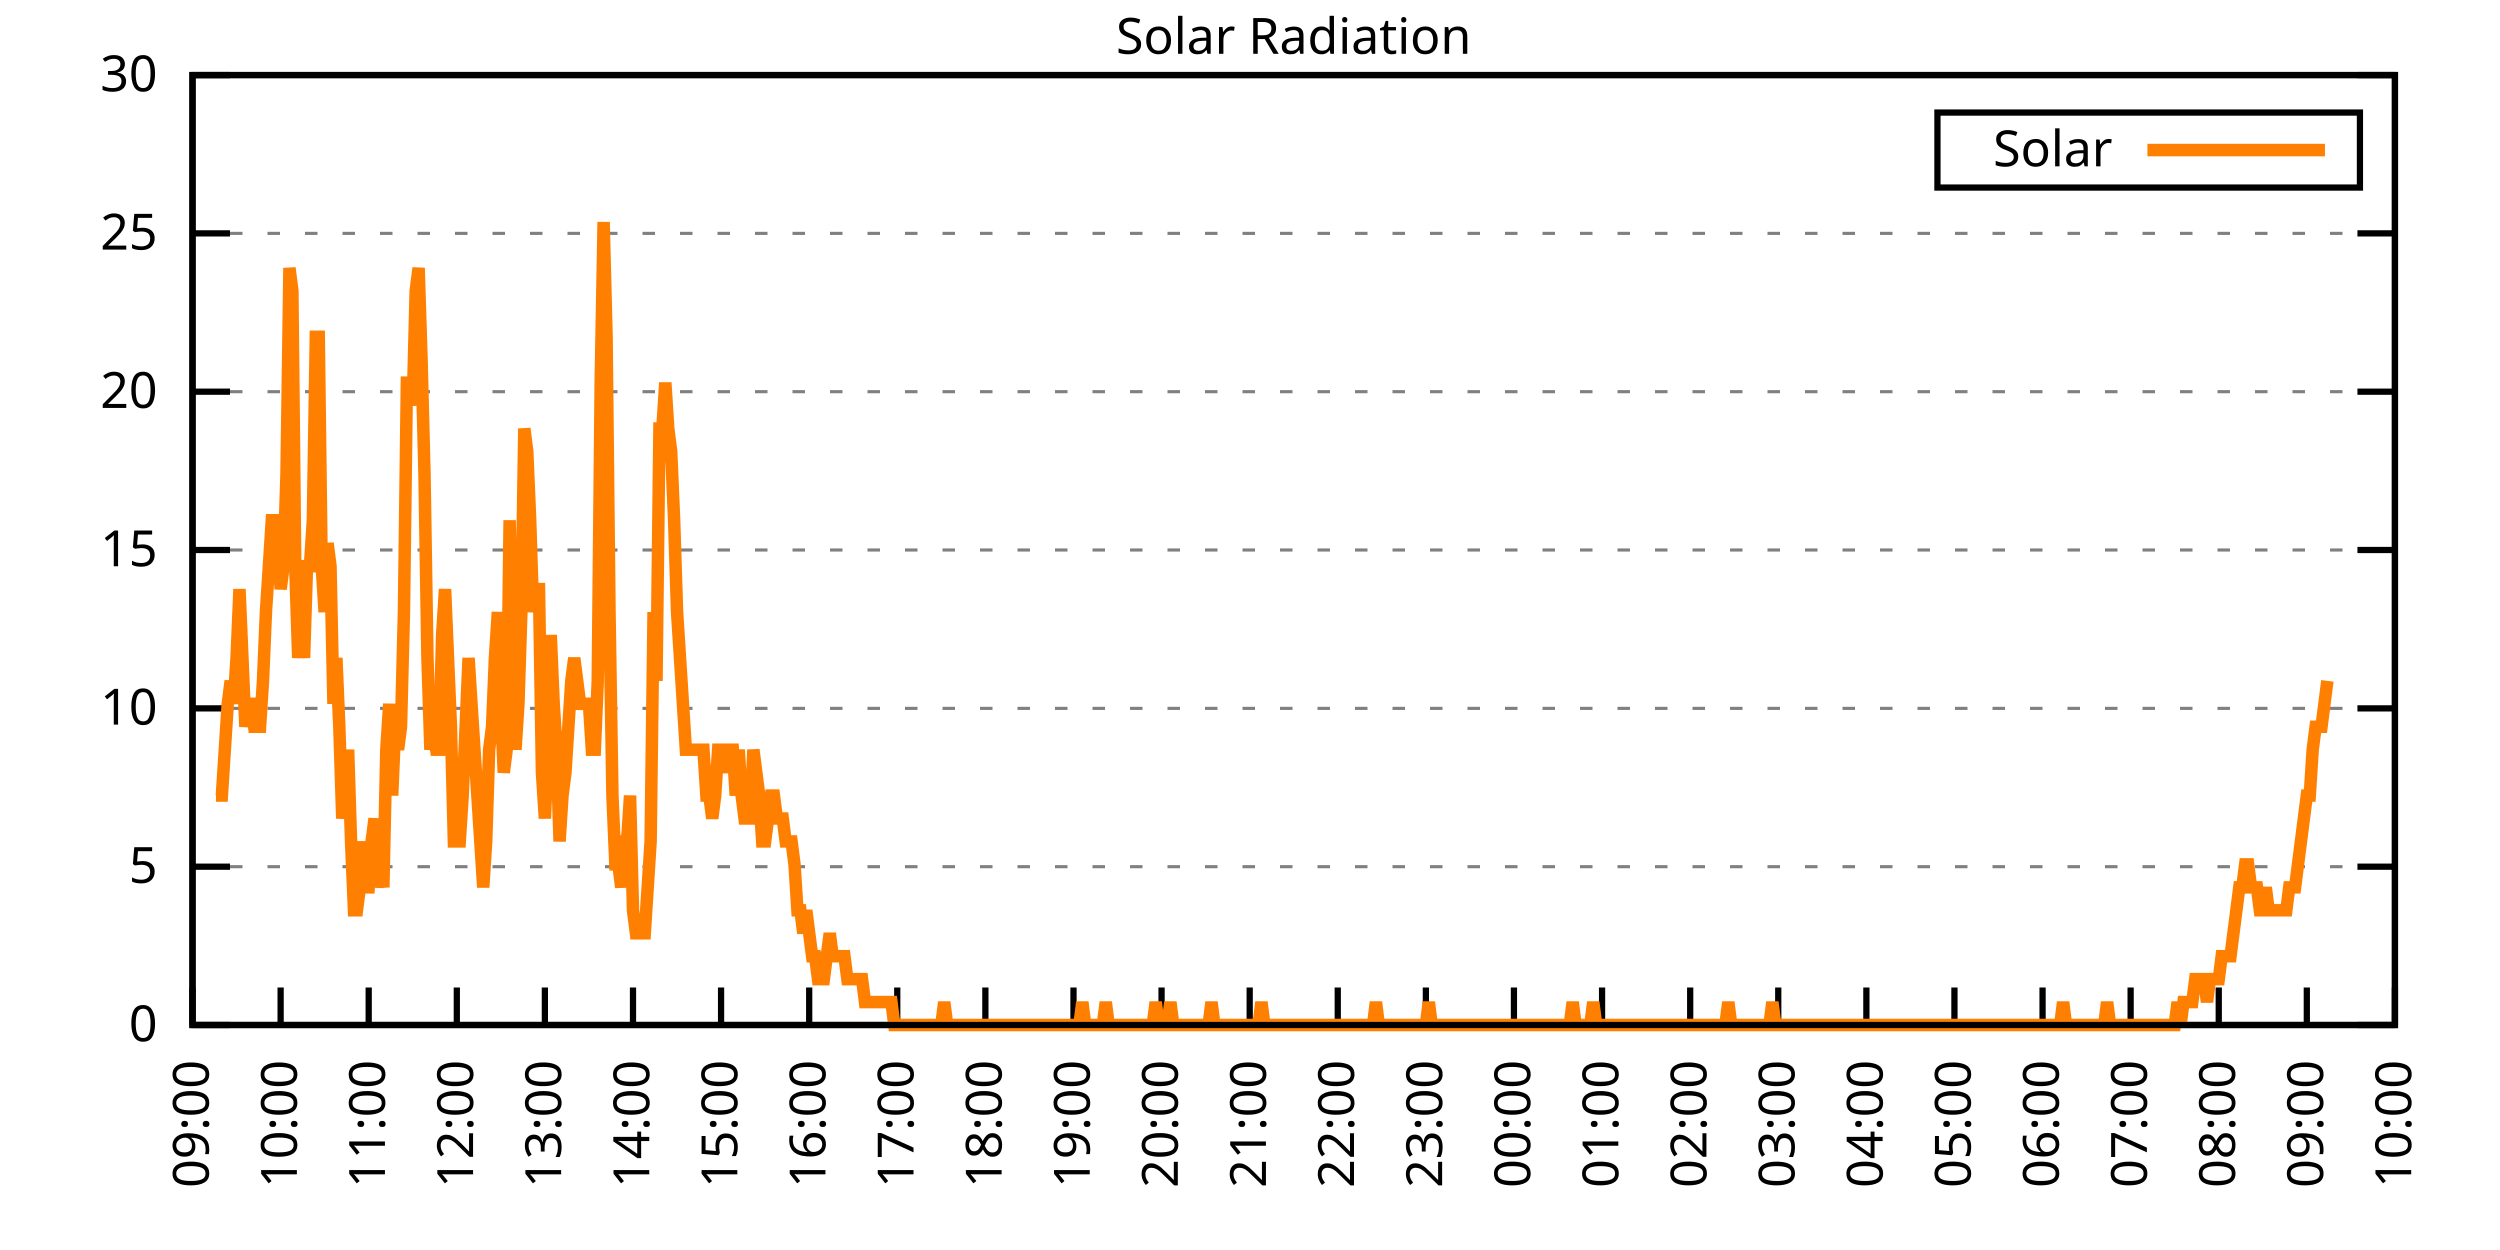
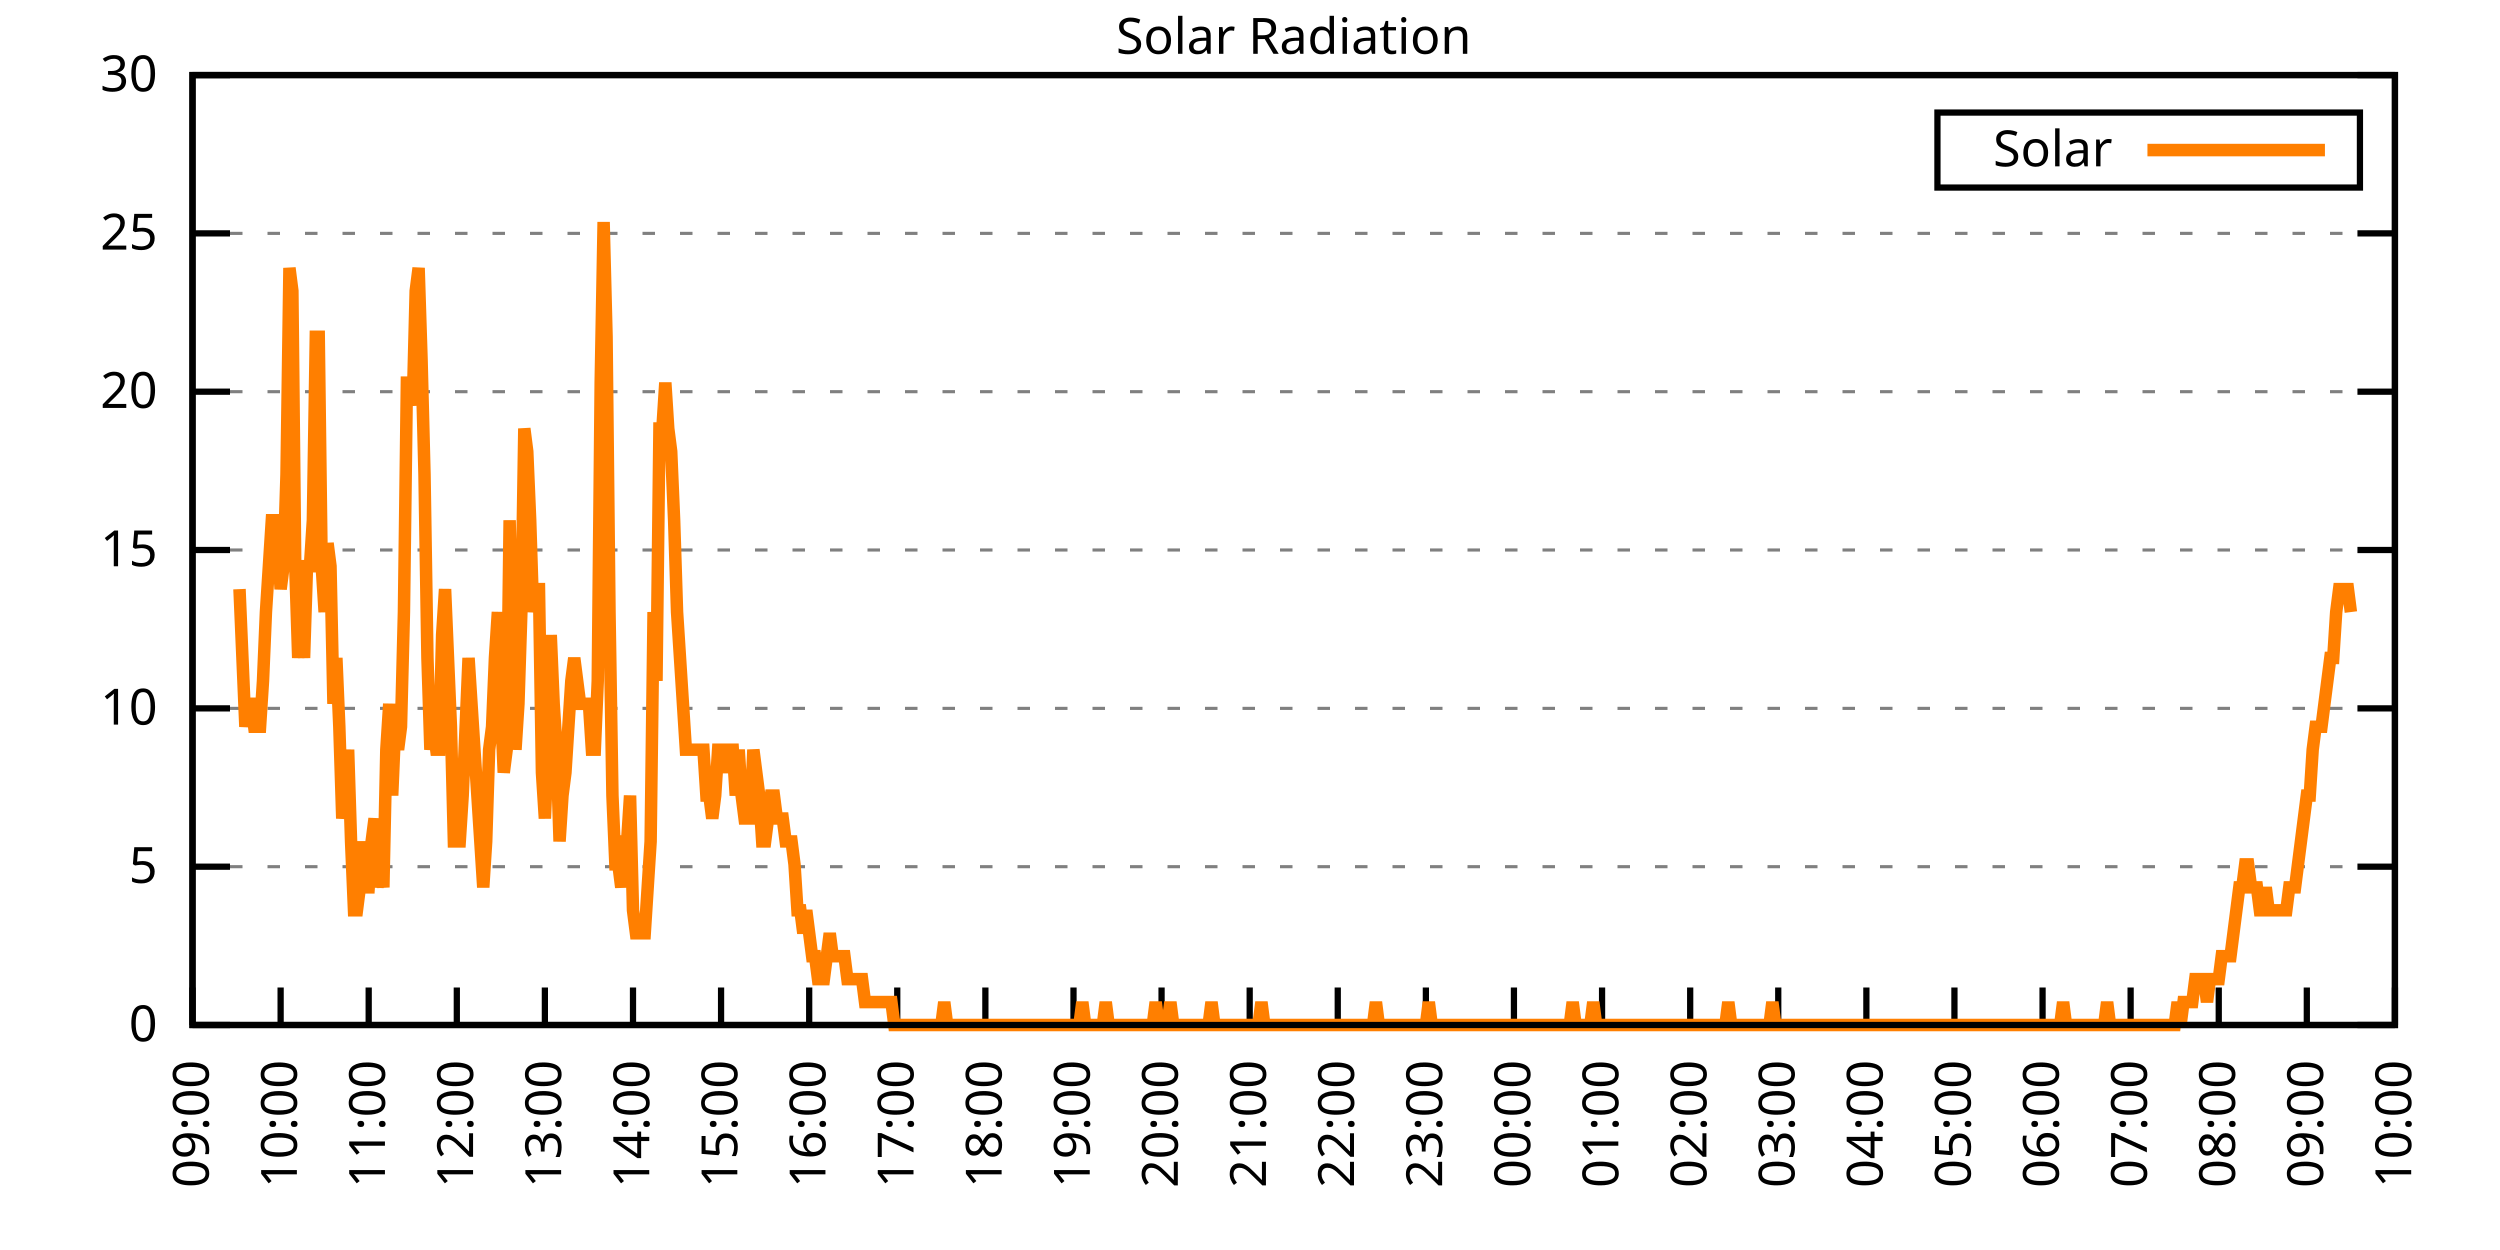
<svg xmlns="http://www.w3.org/2000/svg" xmlns:xlink="http://www.w3.org/1999/xlink" width="400" height="200" viewBox="0 0 400 200">
  <g id="gnuplot_canvas">
    <rect x="0" y="0" width="400" height="200" fill="none" />
    <defs>
      <circle id="gpDot" r="0.5" stroke-width="0.5" stroke="currentColor" />
      <path id="gpPt0" stroke-width="0.333" stroke="currentColor" d="M-1,0 h2 M0,-1 v2" />
      <path id="gpPt1" stroke-width="0.333" stroke="currentColor" d="M-1,-1 L1,1 M1,-1 L-1,1" />
      <path id="gpPt2" stroke-width="0.333" stroke="currentColor" d="M-1,0 L1,0 M0,-1 L0,1 M-1,-1 L1,1 M-1,1 L1,-1" />
      <rect id="gpPt3" stroke-width="0.333" stroke="currentColor" x="-1" y="-1" width="2" height="2" />
      <rect id="gpPt4" stroke-width="0.333" stroke="currentColor" fill="currentColor" x="-1" y="-1" width="2" height="2" />
      <circle id="gpPt5" stroke-width="0.333" stroke="currentColor" cx="0" cy="0" r="1" />
      <use xlink:href="#gpPt5" id="gpPt6" fill="currentColor" stroke="none" />
      <path id="gpPt7" stroke-width="0.333" stroke="currentColor" d="M0,-1.33 L-1.33,0.67 L1.33,0.67 z" />
      <use xlink:href="#gpPt7" id="gpPt8" fill="currentColor" stroke="none" />
      <use xlink:href="#gpPt7" id="gpPt9" stroke="currentColor" transform="rotate(180)" />
      <use xlink:href="#gpPt9" id="gpPt10" fill="currentColor" stroke="none" />
      <use xlink:href="#gpPt3" id="gpPt11" stroke="currentColor" transform="rotate(45)" />
      <use xlink:href="#gpPt11" id="gpPt12" fill="currentColor" stroke="none" />
      <path id="gpPt13" stroke-width="0.333" stroke="currentColor" d="M0,1.330 L1.265,0.411 L0.782,-1.067 L-0.782,-1.076 L-1.265,0.411 z" />
      <use xlink:href="#gpPt13" id="gpPt14" fill="currentColor" stroke="none" />
      <filter id="textbox" filterUnits="objectBoundingBox" x="0" y="0" height="1" width="1">
        <feFlood flood-color="white" flood-opacity="1" result="bgnd" />
        <feComposite in="SourceGraphic" in2="bgnd" operator="atop" />
      </filter>
      <filter id="greybox" filterUnits="objectBoundingBox" x="0" y="0" height="1" width="1">
        <feFlood flood-color="lightgrey" flood-opacity="1" result="grey" />
        <feComposite in="SourceGraphic" in2="grey" operator="atop" />
      </filter>
    </defs>
    <g fill="none" color="white" stroke="currentColor" stroke-width="1.00" stroke-linecap="butt" stroke-linejoin="miter">
</g>
    <g fill="none" color="black" stroke="currentColor" stroke-width="1.00" stroke-linecap="butt" stroke-linejoin="miter">
      <g stroke="none" shape-rendering="crispEdges">
        <polygon fill="rgb(255, 255, 255)" points="30.80,164.00 383.18,164.00 383.18,12.02 30.80,12.02 " />
      </g>
    </g>
    <g fill="none" color="black" stroke="currentColor" stroke-width="1.00" stroke-linecap="butt" stroke-linejoin="miter">
</g>
    <g fill="none" color="black" stroke="black" stroke-width="0.50" stroke-linecap="butt" stroke-linejoin="miter">
</g>
    <g fill="none" color="gray" stroke="currentColor" stroke-width="0.50" stroke-linecap="butt" stroke-linejoin="miter">
      <path stroke="gray" stroke-dasharray="2,4" class="gridline" d="M30.80,164.00 L383.19,164.00  " />
    </g>
    <g fill="none" color="gray" stroke="gray" stroke-width="1.00" stroke-linecap="butt" stroke-linejoin="miter">
</g>
    <g fill="none" color="black" stroke="currentColor" stroke-width="1.00" stroke-linecap="butt" stroke-linejoin="miter">
      <path stroke="black" d="M30.80,164.00 L36.80,164.00 M383.19,164.00 L377.19,164.00  " />
      <g transform="translate(25.20,166.60)" stroke="none" fill="black" font-family="Sans" font-size="8.00" text-anchor="end">
        <text>
          <tspan font-family="Sans"> 0</tspan>
        </text>
      </g>
    </g>
    <g fill="none" color="black" stroke="currentColor" stroke-width="1.00" stroke-linecap="butt" stroke-linejoin="miter">
</g>
    <g fill="none" color="black" stroke="black" stroke-width="0.50" stroke-linecap="butt" stroke-linejoin="miter">
</g>
    <g fill="none" color="gray" stroke="currentColor" stroke-width="0.50" stroke-linecap="butt" stroke-linejoin="miter">
      <path stroke="gray" stroke-dasharray="2,4" class="gridline" d="M30.80,138.67 L383.19,138.67  " />
    </g>
    <g fill="none" color="gray" stroke="gray" stroke-width="1.00" stroke-linecap="butt" stroke-linejoin="miter">
</g>
    <g fill="none" color="black" stroke="currentColor" stroke-width="1.00" stroke-linecap="butt" stroke-linejoin="miter">
      <path stroke="black" d="M30.80,138.67 L36.80,138.67 M383.19,138.67 L377.19,138.67  " />
      <g transform="translate(25.20,141.27)" stroke="none" fill="black" font-family="Sans" font-size="8.00" text-anchor="end">
        <text>
          <tspan font-family="Sans"> 5</tspan>
        </text>
      </g>
    </g>
    <g fill="none" color="black" stroke="currentColor" stroke-width="1.00" stroke-linecap="butt" stroke-linejoin="miter">
</g>
    <g fill="none" color="black" stroke="black" stroke-width="0.50" stroke-linecap="butt" stroke-linejoin="miter">
</g>
    <g fill="none" color="gray" stroke="currentColor" stroke-width="0.50" stroke-linecap="butt" stroke-linejoin="miter">
      <path stroke="gray" stroke-dasharray="2,4" class="gridline" d="M30.80,113.34 L383.19,113.34  " />
    </g>
    <g fill="none" color="gray" stroke="gray" stroke-width="1.00" stroke-linecap="butt" stroke-linejoin="miter">
</g>
    <g fill="none" color="black" stroke="currentColor" stroke-width="1.00" stroke-linecap="butt" stroke-linejoin="miter">
      <path stroke="black" d="M30.80,113.34 L36.80,113.34 M383.19,113.34 L377.19,113.34  " />
      <g transform="translate(25.20,115.94)" stroke="none" fill="black" font-family="Sans" font-size="8.00" text-anchor="end">
        <text>
          <tspan font-family="Sans"> 10</tspan>
        </text>
      </g>
    </g>
    <g fill="none" color="black" stroke="currentColor" stroke-width="1.00" stroke-linecap="butt" stroke-linejoin="miter">
</g>
    <g fill="none" color="black" stroke="black" stroke-width="0.50" stroke-linecap="butt" stroke-linejoin="miter">
</g>
    <g fill="none" color="gray" stroke="currentColor" stroke-width="0.50" stroke-linecap="butt" stroke-linejoin="miter">
      <path stroke="gray" stroke-dasharray="2,4" class="gridline" d="M30.80,88.00 L383.19,88.00  " />
    </g>
    <g fill="none" color="gray" stroke="gray" stroke-width="1.00" stroke-linecap="butt" stroke-linejoin="miter">
</g>
    <g fill="none" color="black" stroke="currentColor" stroke-width="1.00" stroke-linecap="butt" stroke-linejoin="miter">
      <path stroke="black" d="M30.80,88.00 L36.80,88.00 M383.19,88.00 L377.19,88.00  " />
      <g transform="translate(25.20,90.60)" stroke="none" fill="black" font-family="Sans" font-size="8.00" text-anchor="end">
        <text>
          <tspan font-family="Sans"> 15</tspan>
        </text>
      </g>
    </g>
    <g fill="none" color="black" stroke="currentColor" stroke-width="1.00" stroke-linecap="butt" stroke-linejoin="miter">
</g>
    <g fill="none" color="black" stroke="black" stroke-width="0.50" stroke-linecap="butt" stroke-linejoin="miter">
</g>
    <g fill="none" color="gray" stroke="currentColor" stroke-width="0.50" stroke-linecap="butt" stroke-linejoin="miter">
      <path stroke="gray" stroke-dasharray="2,4" class="gridline" d="M30.80,62.67 L383.19,62.67  " />
    </g>
    <g fill="none" color="gray" stroke="gray" stroke-width="1.00" stroke-linecap="butt" stroke-linejoin="miter">
</g>
    <g fill="none" color="black" stroke="currentColor" stroke-width="1.00" stroke-linecap="butt" stroke-linejoin="miter">
      <path stroke="black" d="M30.80,62.67 L36.80,62.67 M383.19,62.67 L377.19,62.67  " />
      <g transform="translate(25.20,65.27)" stroke="none" fill="black" font-family="Sans" font-size="8.00" text-anchor="end">
        <text>
          <tspan font-family="Sans"> 20</tspan>
        </text>
      </g>
    </g>
    <g fill="none" color="black" stroke="currentColor" stroke-width="1.00" stroke-linecap="butt" stroke-linejoin="miter">
</g>
    <g fill="none" color="black" stroke="black" stroke-width="0.50" stroke-linecap="butt" stroke-linejoin="miter">
</g>
    <g fill="none" color="gray" stroke="currentColor" stroke-width="0.50" stroke-linecap="butt" stroke-linejoin="miter">
      <path stroke="gray" stroke-dasharray="2,4" class="gridline" d="M30.80,37.34 L383.19,37.34  " />
    </g>
    <g fill="none" color="gray" stroke="gray" stroke-width="1.00" stroke-linecap="butt" stroke-linejoin="miter">
</g>
    <g fill="none" color="black" stroke="currentColor" stroke-width="1.00" stroke-linecap="butt" stroke-linejoin="miter">
      <path stroke="black" d="M30.80,37.34 L36.80,37.34 M383.19,37.34 L377.19,37.34  " />
      <g transform="translate(25.20,39.94)" stroke="none" fill="black" font-family="Sans" font-size="8.00" text-anchor="end">
        <text>
          <tspan font-family="Sans"> 25</tspan>
        </text>
      </g>
    </g>
    <g fill="none" color="black" stroke="currentColor" stroke-width="1.00" stroke-linecap="butt" stroke-linejoin="miter">
</g>
    <g fill="none" color="black" stroke="black" stroke-width="0.50" stroke-linecap="butt" stroke-linejoin="miter">
</g>
    <g fill="none" color="gray" stroke="currentColor" stroke-width="0.50" stroke-linecap="butt" stroke-linejoin="miter">
      <path stroke="gray" stroke-dasharray="2,4" class="gridline" d="M30.80,12.01 L383.19,12.01  " />
    </g>
    <g fill="none" color="gray" stroke="gray" stroke-width="1.00" stroke-linecap="butt" stroke-linejoin="miter">
</g>
    <g fill="none" color="black" stroke="currentColor" stroke-width="1.00" stroke-linecap="butt" stroke-linejoin="miter">
      <path stroke="black" d="M30.80,12.01 L36.80,12.01 M383.19,12.01 L377.19,12.01  " />
      <g transform="translate(25.20,14.61)" stroke="none" fill="black" font-family="Sans" font-size="8.00" text-anchor="end">
        <text>
          <tspan font-family="Sans"> 30</tspan>
        </text>
      </g>
    </g>
    <g fill="none" color="black" stroke="currentColor" stroke-width="1.00" stroke-linecap="butt" stroke-linejoin="miter">
      <path stroke="black" d="M30.80,164.00 L30.80,158.00  " />
      <g transform="translate(33.40,169.60) rotate(270.00)" stroke="none" fill="black" font-family="Sans" font-size="8.00" text-anchor="end">
        <text>
          <tspan font-family="Sans">09:00</tspan>
        </text>
      </g>
    </g>
    <g fill="none" color="black" stroke="currentColor" stroke-width="1.00" stroke-linecap="butt" stroke-linejoin="miter">
      <path stroke="black" d="M44.90,164.00 L44.90,158.00  " />
      <g transform="translate(47.50,169.60) rotate(270.00)" stroke="none" fill="black" font-family="Sans" font-size="8.00" text-anchor="end">
        <text>
          <tspan font-family="Sans">10:00</tspan>
        </text>
      </g>
    </g>
    <g fill="none" color="black" stroke="currentColor" stroke-width="1.00" stroke-linecap="butt" stroke-linejoin="miter">
      <path stroke="black" d="M58.99,164.00 L58.99,158.00  " />
      <g transform="translate(61.59,169.60) rotate(270.00)" stroke="none" fill="black" font-family="Sans" font-size="8.00" text-anchor="end">
        <text>
          <tspan font-family="Sans">11:00</tspan>
        </text>
      </g>
    </g>
    <g fill="none" color="black" stroke="currentColor" stroke-width="1.00" stroke-linecap="butt" stroke-linejoin="miter">
      <path stroke="black" d="M73.09,164.00 L73.09,158.00  " />
      <g transform="translate(75.69,169.60) rotate(270.00)" stroke="none" fill="black" font-family="Sans" font-size="8.00" text-anchor="end">
        <text>
          <tspan font-family="Sans">12:00</tspan>
        </text>
      </g>
    </g>
    <g fill="none" color="black" stroke="currentColor" stroke-width="1.00" stroke-linecap="butt" stroke-linejoin="miter">
      <path stroke="black" d="M87.18,164.00 L87.18,158.00  " />
      <g transform="translate(89.78,169.60) rotate(270.00)" stroke="none" fill="black" font-family="Sans" font-size="8.00" text-anchor="end">
        <text>
          <tspan font-family="Sans">13:00</tspan>
        </text>
      </g>
    </g>
    <g fill="none" color="black" stroke="currentColor" stroke-width="1.00" stroke-linecap="butt" stroke-linejoin="miter">
      <path stroke="black" d="M101.28,164.00 L101.28,158.00  " />
      <g transform="translate(103.88,169.60) rotate(270.00)" stroke="none" fill="black" font-family="Sans" font-size="8.00" text-anchor="end">
        <text>
          <tspan font-family="Sans">14:00</tspan>
        </text>
      </g>
    </g>
    <g fill="none" color="black" stroke="currentColor" stroke-width="1.00" stroke-linecap="butt" stroke-linejoin="miter">
      <path stroke="black" d="M115.37,164.00 L115.37,158.00  " />
      <g transform="translate(117.97,169.60) rotate(270.00)" stroke="none" fill="black" font-family="Sans" font-size="8.00" text-anchor="end">
        <text>
          <tspan font-family="Sans">15:00</tspan>
        </text>
      </g>
    </g>
    <g fill="none" color="black" stroke="currentColor" stroke-width="1.00" stroke-linecap="butt" stroke-linejoin="miter">
      <path stroke="black" d="M129.47,164.00 L129.47,158.00  " />
      <g transform="translate(132.07,169.60) rotate(270.00)" stroke="none" fill="black" font-family="Sans" font-size="8.00" text-anchor="end">
        <text>
          <tspan font-family="Sans">16:00</tspan>
        </text>
      </g>
    </g>
    <g fill="none" color="black" stroke="currentColor" stroke-width="1.00" stroke-linecap="butt" stroke-linejoin="miter">
      <path stroke="black" d="M143.56,164.00 L143.56,158.00  " />
      <g transform="translate(146.16,169.60) rotate(270.00)" stroke="none" fill="black" font-family="Sans" font-size="8.00" text-anchor="end">
        <text>
          <tspan font-family="Sans">17:00</tspan>
        </text>
      </g>
    </g>
    <g fill="none" color="black" stroke="currentColor" stroke-width="1.00" stroke-linecap="butt" stroke-linejoin="miter">
      <path stroke="black" d="M157.66,164.00 L157.66,158.00  " />
      <g transform="translate(160.26,169.60) rotate(270.00)" stroke="none" fill="black" font-family="Sans" font-size="8.00" text-anchor="end">
        <text>
          <tspan font-family="Sans">18:00</tspan>
        </text>
      </g>
    </g>
    <g fill="none" color="black" stroke="currentColor" stroke-width="1.00" stroke-linecap="butt" stroke-linejoin="miter">
      <path stroke="black" d="M171.76,164.00 L171.76,158.00  " />
      <g transform="translate(174.36,169.60) rotate(270.00)" stroke="none" fill="black" font-family="Sans" font-size="8.00" text-anchor="end">
        <text>
          <tspan font-family="Sans">19:00</tspan>
        </text>
      </g>
    </g>
    <g fill="none" color="black" stroke="currentColor" stroke-width="1.00" stroke-linecap="butt" stroke-linejoin="miter">
      <path stroke="black" d="M185.85,164.00 L185.85,158.00  " />
      <g transform="translate(188.45,169.60) rotate(270.00)" stroke="none" fill="black" font-family="Sans" font-size="8.00" text-anchor="end">
        <text>
          <tspan font-family="Sans">20:00</tspan>
        </text>
      </g>
    </g>
    <g fill="none" color="black" stroke="currentColor" stroke-width="1.00" stroke-linecap="butt" stroke-linejoin="miter">
      <path stroke="black" d="M199.95,164.00 L199.95,158.00  " />
      <g transform="translate(202.55,169.60) rotate(270.00)" stroke="none" fill="black" font-family="Sans" font-size="8.00" text-anchor="end">
        <text>
          <tspan font-family="Sans">21:00</tspan>
        </text>
      </g>
    </g>
    <g fill="none" color="black" stroke="currentColor" stroke-width="1.00" stroke-linecap="butt" stroke-linejoin="miter">
      <path stroke="black" d="M214.04,164.00 L214.04,158.00  " />
      <g transform="translate(216.64,169.60) rotate(270.00)" stroke="none" fill="black" font-family="Sans" font-size="8.00" text-anchor="end">
        <text>
          <tspan font-family="Sans">22:00</tspan>
        </text>
      </g>
    </g>
    <g fill="none" color="black" stroke="currentColor" stroke-width="1.00" stroke-linecap="butt" stroke-linejoin="miter">
      <path stroke="black" d="M228.14,164.00 L228.14,158.00  " />
      <g transform="translate(230.74,169.60) rotate(270.00)" stroke="none" fill="black" font-family="Sans" font-size="8.00" text-anchor="end">
        <text>
          <tspan font-family="Sans">23:00</tspan>
        </text>
      </g>
    </g>
    <g fill="none" color="black" stroke="currentColor" stroke-width="1.00" stroke-linecap="butt" stroke-linejoin="miter">
      <path stroke="black" d="M242.23,164.00 L242.23,158.00  " />
      <g transform="translate(244.83,169.60) rotate(270.00)" stroke="none" fill="black" font-family="Sans" font-size="8.00" text-anchor="end">
        <text>
          <tspan font-family="Sans">00:00</tspan>
        </text>
      </g>
    </g>
    <g fill="none" color="black" stroke="currentColor" stroke-width="1.00" stroke-linecap="butt" stroke-linejoin="miter">
      <path stroke="black" d="M256.33,164.00 L256.33,158.00  " />
      <g transform="translate(258.93,169.60) rotate(270.00)" stroke="none" fill="black" font-family="Sans" font-size="8.00" text-anchor="end">
        <text>
          <tspan font-family="Sans">01:00</tspan>
        </text>
      </g>
    </g>
    <g fill="none" color="black" stroke="currentColor" stroke-width="1.00" stroke-linecap="butt" stroke-linejoin="miter">
      <path stroke="black" d="M270.43,164.00 L270.43,158.00  " />
      <g transform="translate(273.03,169.60) rotate(270.00)" stroke="none" fill="black" font-family="Sans" font-size="8.00" text-anchor="end">
        <text>
          <tspan font-family="Sans">02:00</tspan>
        </text>
      </g>
    </g>
    <g fill="none" color="black" stroke="currentColor" stroke-width="1.00" stroke-linecap="butt" stroke-linejoin="miter">
      <path stroke="black" d="M284.52,164.00 L284.52,158.00  " />
      <g transform="translate(287.12,169.60) rotate(270.00)" stroke="none" fill="black" font-family="Sans" font-size="8.00" text-anchor="end">
        <text>
          <tspan font-family="Sans">03:00</tspan>
        </text>
      </g>
    </g>
    <g fill="none" color="black" stroke="currentColor" stroke-width="1.00" stroke-linecap="butt" stroke-linejoin="miter">
      <path stroke="black" d="M298.62,164.00 L298.62,158.00  " />
      <g transform="translate(301.22,169.60) rotate(270.00)" stroke="none" fill="black" font-family="Sans" font-size="8.00" text-anchor="end">
        <text>
          <tspan font-family="Sans">04:00</tspan>
        </text>
      </g>
    </g>
    <g fill="none" color="black" stroke="currentColor" stroke-width="1.00" stroke-linecap="butt" stroke-linejoin="miter">
      <path stroke="black" d="M312.71,164.00 L312.71,158.00  " />
      <g transform="translate(315.31,169.60) rotate(270.00)" stroke="none" fill="black" font-family="Sans" font-size="8.00" text-anchor="end">
        <text>
          <tspan font-family="Sans">05:00</tspan>
        </text>
      </g>
    </g>
    <g fill="none" color="black" stroke="currentColor" stroke-width="1.00" stroke-linecap="butt" stroke-linejoin="miter">
      <path stroke="black" d="M326.81,164.00 L326.81,158.00  " />
      <g transform="translate(329.41,169.60) rotate(270.00)" stroke="none" fill="black" font-family="Sans" font-size="8.00" text-anchor="end">
        <text>
          <tspan font-family="Sans">06:00</tspan>
        </text>
      </g>
    </g>
    <g fill="none" color="black" stroke="currentColor" stroke-width="1.00" stroke-linecap="butt" stroke-linejoin="miter">
      <path stroke="black" d="M340.90,164.00 L340.90,158.00  " />
      <g transform="translate(343.50,169.60) rotate(270.00)" stroke="none" fill="black" font-family="Sans" font-size="8.00" text-anchor="end">
        <text>
          <tspan font-family="Sans">07:00</tspan>
        </text>
      </g>
    </g>
    <g fill="none" color="black" stroke="currentColor" stroke-width="1.00" stroke-linecap="butt" stroke-linejoin="miter">
      <path stroke="black" d="M355.00,164.00 L355.00,158.00  " />
      <g transform="translate(357.60,169.60) rotate(270.00)" stroke="none" fill="black" font-family="Sans" font-size="8.00" text-anchor="end">
        <text>
          <tspan font-family="Sans">08:00</tspan>
        </text>
      </g>
    </g>
    <g fill="none" color="black" stroke="currentColor" stroke-width="1.00" stroke-linecap="butt" stroke-linejoin="miter">
      <path stroke="black" d="M369.09,164.00 L369.09,158.00  " />
      <g transform="translate(371.69,169.60) rotate(270.00)" stroke="none" fill="black" font-family="Sans" font-size="8.00" text-anchor="end">
        <text>
          <tspan font-family="Sans">09:00</tspan>
        </text>
      </g>
    </g>
    <g fill="none" color="black" stroke="currentColor" stroke-width="1.00" stroke-linecap="butt" stroke-linejoin="miter">
      <path stroke="black" d="M383.19,164.00 L383.19,158.00  " />
      <g transform="translate(385.79,169.60) rotate(270.00)" stroke="none" fill="black" font-family="Sans" font-size="8.00" text-anchor="end">
        <text>
          <tspan font-family="Sans">10:00</tspan>
        </text>
      </g>
    </g>
    <g fill="none" color="black" stroke="currentColor" stroke-width="1.00" stroke-linecap="butt" stroke-linejoin="miter">
</g>
    <g fill="none" color="black" stroke="currentColor" stroke-width="1.00" stroke-linecap="butt" stroke-linejoin="miter">
      <path stroke="black" d="M30.80,12.01 L30.80,164.00 L383.19,164.00 L383.19,12.01 L30.80,12.01 Z  " />
    </g>
    <g fill="none" color="black" stroke="currentColor" stroke-width="1.00" stroke-linecap="butt" stroke-linejoin="miter">
</g>
    <g fill="none" color="black" stroke="currentColor" stroke-width="1.00" stroke-linecap="butt" stroke-linejoin="miter">
      <path stroke="black" d="M309.99,30.01 L309.99,18.01 L377.59,18.01 L377.59,30.01 L309.99,30.01 Z  " />
    </g>
    <g id="Solar_Radiation_plot_1">
      <g fill="none" color="white" stroke="black" stroke-width="2.00" stroke-linecap="butt" stroke-linejoin="miter">
</g>
      <g fill="none" color="black" stroke="currentColor" stroke-width="2.00" stroke-linecap="butt" stroke-linejoin="miter">
        <g transform="translate(337.99,26.61)" stroke="none" fill="black" font-family="Sans" font-size="8.00" text-anchor="end">
          <text>
            <tspan font-family="Sans">Solar</tspan>
          </text>
        </g>
      </g>
      <g fill="none" color="black" stroke="currentColor" stroke-width="2.00" stroke-linecap="butt" stroke-linejoin="miter">
-         <path stroke="rgb(255, 127,   0)" d="M343.59,24.01 L371.99,24.01 M34.56,127.29 L35.03,127.29 L35.50,127.29 L35.97,119.95 L36.44,112.61 L36.91,108.94   L37.38,112.61 L37.85,105.27 L38.32,94.26 L38.79,105.27 L39.26,116.28 L39.73,112.61 L40.20,112.61 L40.67,116.28   L41.14,116.28 L41.61,116.28 L42.08,108.94 L42.55,97.93 L43.02,90.59 L43.49,83.24 L43.96,83.24 L44.43,86.91   L44.90,94.26 L45.37,90.59 L45.84,75.90 L46.31,42.87 L46.78,46.54 L47.24,90.59 L47.71,105.27 L48.18,97.93   L48.65,105.27 L49.12,90.59 L49.59,90.59 L50.06,83.24 L50.53,53.88 L51.00,53.88 L51.47,90.59 L51.94,97.93   L52.41,86.91 L52.88,90.59 L53.35,112.61 L53.82,105.27 L54.29,116.28 L54.76,130.96 L55.23,127.29 L55.70,119.95   L56.17,134.63 L56.64,145.65 L57.11,145.65 L57.58,141.98 L58.05,134.63 L58.52,141.98 L58.99,141.98 L59.46,134.63   L59.93,130.96 L60.40,141.98 L60.87,138.30 L61.34,141.98 L61.81,119.95 L62.28,112.61 L62.75,127.29 L63.22,116.28   L63.69,119.95 L64.16,116.28 L64.63,97.93 L65.10,61.22 L65.57,61.22 L66.04,64.89 L66.51,46.54 L66.98,42.87   L67.45,57.55 L67.92,75.90 L68.39,105.27 L68.86,119.95 L69.33,116.28 L69.80,119.95 L70.27,119.95 L70.74,101.60   L71.21,94.26 L71.68,105.27 L72.15,116.28 L72.62,134.63 L73.09,134.63 L73.56,134.63 L74.03,127.29 L74.50,116.28   L74.97,105.27 L75.44,112.61 L75.91,119.95 L76.38,127.29 L76.85,134.63 L77.32,141.98 L77.79,134.63 L78.26,119.95   L78.73,116.28 L79.19,105.27 L79.66,97.93 L80.13,112.61 L80.60,123.62 L81.07,119.95 L81.54,83.24 L82.01,105.27   L82.48,119.95 L82.95,112.61 L83.42,97.93 L83.89,68.56 L84.36,72.23 L84.83,83.24 L85.30,97.93 L85.77,94.26   L86.24,94.26 L86.71,123.62 L87.18,130.96 L87.65,119.95 L88.12,101.60 L88.59,112.61 L89.06,119.95 L89.53,134.63   L90.00,127.29 L90.47,123.62 L90.94,116.28 L91.41,108.94 L91.88,105.27 L92.35,108.94 L92.82,112.61 L93.29,112.61   L93.76,112.61 L94.23,112.61 L94.70,119.95 L95.17,119.95 L95.64,108.94 L96.11,61.22 L96.58,35.52 L97.05,53.88   L97.52,97.93 L97.99,127.29 L98.46,138.30 L98.93,138.30 L99.40,141.98 L99.87,134.63 L100.34,134.63 L100.81,127.29   L101.28,145.65 L101.75,149.32 L102.22,149.32 L102.69,149.32 L103.16,149.32 L103.63,141.98 L104.10,134.63 L104.57,97.93   L105.04,108.94 L105.51,68.56 L105.98,68.56 L106.45,61.22 L106.92,68.56 L107.39,72.23 L107.86,83.24 L108.33,97.93   L108.80,105.27 L109.27,112.61 L109.74,119.95 L110.21,119.95 L110.68,119.95 L111.14,119.95 L111.61,119.95 L112.08,119.95   L112.55,119.95 L113.02,127.29 L113.49,127.29 L113.96,130.96 L114.43,127.29 L114.90,119.95 L115.37,119.95 L115.84,123.62   L116.31,119.95 L116.78,119.95 L117.25,119.95 L117.72,127.29 L118.19,119.95 L118.66,127.29 L119.13,130.96 L119.60,130.96   L120.07,130.96 L120.54,119.95 L121.01,123.62 L121.48,127.29 L121.95,134.63 L122.42,134.63 L122.89,130.96 L123.36,127.29   L123.83,127.29 L124.30,130.96 L124.77,130.96 L125.24,130.96 L125.71,134.63 L126.18,134.63 L126.65,134.63 L127.12,138.30   L127.59,145.65 L128.06,145.65 L128.53,149.32 L129.00,145.65 L129.47,149.32 L129.94,152.99 L130.41,152.99 L130.88,156.66   L131.35,156.66 L131.82,156.66 L132.29,152.99 L132.76,149.32 L133.23,152.99 L133.70,152.99 L134.17,152.99 L134.64,152.99   L135.11,152.99 L135.58,156.66 L136.05,156.66 L136.52,156.66 L136.99,156.66 L137.46,156.66 L137.93,156.66 L138.40,160.33   L138.87,160.33 L139.34,160.33 L139.81,160.33 L140.28,160.33 L140.75,160.33 L141.22,160.33 L141.69,160.33 L142.16,160.33   L142.63,160.33 L143.09,164.00 L143.56,164.00 L144.03,164.00 L144.50,164.00 L144.97,164.00 L145.44,164.00 L145.91,164.00   L146.38,164.00 L146.85,164.00 L147.32,164.00 L147.79,164.00 L148.26,164.00 L148.73,164.00 L149.20,164.00 L149.67,164.00   L150.14,164.00 L150.61,164.00 L151.08,160.33 L151.55,164.00 L152.02,164.00 L152.49,164.00 L152.96,164.00 L153.43,164.00   L153.90,164.00 L154.37,164.00 L154.84,164.00 L155.31,164.00 L155.78,164.00 L156.25,164.00 L156.72,164.00 L157.19,164.00   L157.66,164.00 L158.13,164.00 L158.60,164.00 L159.07,164.00 L159.54,164.00 L160.01,164.00 L160.48,164.00 L160.95,164.00   L161.42,164.00 L161.89,164.00 L162.36,164.00 L162.83,164.00 L163.30,164.00 L163.77,164.00 L164.24,164.00 L164.71,164.00   L165.18,164.00 L165.65,164.00 L166.12,164.00 L166.59,164.00 L167.06,164.00 L167.53,164.00 L168.00,164.00 L168.47,164.00   L168.94,164.00 L169.41,164.00 L169.88,164.00 L170.35,164.00 L170.82,164.00 L171.29,164.00 L171.76,164.00 L172.23,164.00   L172.70,164.00 L173.17,160.33 L173.64,164.00 L174.11,164.00 L174.58,164.00 L175.04,164.00 L175.51,164.00 L175.98,164.00   L176.45,164.00 L176.92,160.33 L177.39,164.00 L177.86,164.00 L178.33,164.00 L178.80,164.00 L179.27,164.00 L179.74,164.00   L180.21,164.00 L180.68,164.00 L181.15,164.00 L181.62,164.00 L182.09,164.00 L182.56,164.00 L183.03,164.00 L183.50,164.00   L183.97,164.00 L184.44,164.00 L184.91,160.33 L185.38,164.00 L185.85,164.00 L186.32,164.00 L186.79,164.00 L187.26,160.33   L187.73,164.00 L188.20,164.00 L188.67,164.00 L189.14,164.00 L189.61,164.00 L190.08,164.00 L190.55,164.00 L191.02,164.00   L191.49,164.00 L191.96,164.00 L192.43,164.00 L192.90,164.00 L193.37,164.00 L193.84,160.33 L194.31,164.00 L194.78,164.00   L195.25,164.00 L195.72,164.00 L196.19,164.00 L196.66,164.00 L197.13,164.00 L197.60,164.00 L198.07,164.00 L198.54,164.00   L199.01,164.00 L199.48,164.00 L199.95,164.00 L200.42,164.00 L200.89,164.00 L201.36,164.00 L201.83,160.33 L202.30,164.00   L202.77,164.00 L203.24,164.00 L203.71,164.00 L204.18,164.00 L204.65,164.00 L205.12,164.00 L205.59,164.00 L206.06,164.00   L206.53,164.00 L207.00,164.00 L207.46,164.00 L207.93,164.00 L208.40,164.00 L208.87,164.00 L209.34,164.00 L209.81,164.00   L210.28,164.00 L210.75,164.00 L211.22,164.00 L211.69,164.00 L212.16,164.00 L212.63,164.00 L213.10,164.00 L213.57,164.00   L214.04,164.00 L214.51,164.00 L214.98,164.00 L215.45,164.00 L215.92,164.00 L216.39,164.00 L216.86,164.00 L217.33,164.00   L217.80,164.00 L218.27,164.00 L218.74,164.00 L219.21,164.00 L219.68,164.00 L220.15,160.33 L220.62,164.00 L221.09,164.00   L221.56,164.00 L222.03,164.00 L222.50,164.00 L222.97,164.00 L223.44,164.00 L223.91,164.00 L224.38,164.00 L224.85,164.00   L225.32,164.00 L225.79,164.00 L226.26,164.00 L226.73,164.00 L227.20,164.00 L227.67,164.00 L228.14,164.00 L228.61,160.33   L229.08,164.00 L229.55,164.00 L230.02,164.00 L230.49,164.00 L230.96,164.00 L231.43,164.00 L231.90,164.00 L232.37,164.00   L232.84,164.00 L233.31,164.00 L233.78,164.00 L234.25,164.00 L234.72,164.00 L235.19,164.00 L235.66,164.00 L236.13,164.00   L236.60,164.00 L237.07,164.00 L237.54,164.00 L238.01,164.00 L238.48,164.00 L238.95,164.00 L239.41,164.00 L239.88,164.00   L240.35,164.00 L240.82,164.00 L241.29,164.00 L241.76,164.00 L242.23,164.00 L242.70,164.00 L243.17,164.00 L243.64,164.00   L244.11,164.00 L244.58,164.00 L245.05,164.00 L245.52,164.00 L245.99,164.00 L246.46,164.00 L246.93,164.00 L247.40,164.00   L247.87,164.00 L248.34,164.00 L248.81,164.00 L249.28,164.00 L249.75,164.00 L250.22,164.00 L250.69,164.00 L251.16,164.00   L251.63,160.33 L252.10,164.00 L252.57,164.00 L253.04,164.00 L253.51,164.00 L253.98,164.00 L254.45,164.00 L254.92,160.33   L255.39,164.00 L255.86,164.00 L256.33,164.00 L256.80,164.00 L257.27,164.00 L257.74,164.00 L258.21,164.00 L258.68,164.00   L259.15,164.00 L259.62,164.00 L260.09,164.00 L260.56,164.00 L261.03,164.00 L261.50,164.00 L261.97,164.00 L262.44,164.00   L262.91,164.00 L263.38,164.00 L263.85,164.00 L264.32,164.00 L264.79,164.00 L265.26,164.00 L265.73,164.00 L266.20,164.00   L266.67,164.00 L267.14,164.00 L267.61,164.00 L268.08,164.00 L268.55,164.00 L269.02,164.00 L269.49,164.00 L269.96,164.00   L270.43,164.00 L270.90,164.00 L271.36,164.00 L271.83,164.00 L272.30,164.00 L272.77,164.00 L273.24,164.00 L273.71,164.00   L274.18,164.00 L274.65,164.00 L275.12,164.00 L275.59,164.00 L276.06,164.00 L276.53,160.33 L277.00,164.00 L277.47,164.00   L277.94,164.00 L278.41,164.00 L278.88,164.00 L279.35,164.00 L279.82,164.00 L280.29,164.00 L280.76,164.00 L281.23,164.00   L281.70,164.00 L282.17,164.00 L282.64,164.00 L283.11,164.00 L283.58,160.33 L284.05,164.00 L284.52,164.00 L284.99,164.00   L285.46,164.00 L285.93,164.00 L286.40,164.00 L286.87,164.00 L287.34,164.00 L287.81,164.00 L288.28,164.00 L288.75,164.00   L289.22,164.00 L289.69,164.00 L290.16,164.00 L290.63,164.00 L291.10,164.00 L291.57,164.00 L292.04,164.00 L292.51,164.00   L292.98,164.00 L293.45,164.00 L293.92,164.00 L294.39,164.00 L294.86,164.00 L295.33,164.00 L295.80,164.00 L296.27,164.00   L296.74,164.00 L297.21,164.00 L297.68,164.00 L298.15,164.00 L298.62,164.00 L299.09,164.00 L299.56,164.00 L300.03,164.00   L300.50,164.00 L300.97,164.00 L301.44,164.00 L301.91,164.00 L302.38,164.00 L302.85,164.00 L303.31,164.00 L303.78,164.00   L304.25,164.00 L304.72,164.00 L305.19,164.00 L305.66,164.00 L306.13,164.00 L306.60,164.00 L307.07,164.00 L307.54,164.00   L308.01,164.00 L308.48,164.00 L308.95,164.00 L309.42,164.00 L309.89,164.00 L310.36,164.00 L310.83,164.00 L311.30,164.00   L311.77,164.00 L312.24,164.00 L312.71,164.00 L313.18,164.00 L313.65,164.00 L314.12,164.00 L314.59,164.00 L315.06,164.00   L315.53,164.00 L316.00,164.00 L316.47,164.00 L316.94,164.00 L317.41,164.00 L317.88,164.00 L318.35,164.00 L318.82,164.00   L319.29,164.00 L319.76,164.00 L320.23,164.00 L320.70,164.00 L321.17,164.00 L321.64,164.00 L322.11,164.00 L322.58,164.00   L323.05,164.00 L323.52,164.00 L323.99,164.00 L324.46,164.00 L324.93,164.00 L325.40,164.00 L325.87,164.00 L326.34,164.00   L326.81,164.00 L327.28,164.00 L327.75,164.00 L328.22,164.00 L328.69,164.00 L329.16,164.00 L329.63,164.00 L330.10,160.33   L330.57,164.00 L331.04,164.00 L331.51,164.00 L331.98,164.00 L332.45,164.00 L332.92,164.00 L333.39,164.00 L333.86,164.00   L334.33,164.00 L334.80,164.00 L335.26,164.00 L335.73,164.00 L336.20,164.00 L336.67,164.00 L337.14,160.33 L337.61,164.00   L338.08,164.00 L338.55,164.00 L339.02,164.00 L339.49,164.00 L339.96,164.00 L340.43,164.00 L340.90,164.00 L341.37,164.00   L341.84,164.00 L342.31,164.00 L342.78,164.00 L343.25,164.00 L343.72,164.00 L344.19,164.00 L344.66,164.00 L345.13,164.00   L345.60,164.00 L346.07,164.00 L346.54,164.00 L347.01,164.00 L347.48,164.00 L347.95,164.00 L348.42,160.33 L348.89,164.00   L349.36,160.33 L349.83,160.33 L350.30,160.33 L350.77,160.33 L351.24,156.66 L351.71,156.66 L352.18,156.66 L352.65,156.66   L353.12,160.33 L353.59,156.66 L354.06,156.66 L354.53,156.66 L355.00,156.66 L355.47,152.99 L355.94,152.99 L356.41,152.99   L356.88,152.99 L357.35,149.32 L357.82,145.65 L358.29,141.98 L358.76,141.98 L359.23,138.30 L359.70,138.30 L360.17,141.98   L360.64,141.98 L361.11,141.98 L361.58,145.65 L362.05,145.65 L362.52,141.98 L362.99,145.65 L363.46,145.65 L363.93,145.65   L364.40,145.65 L364.87,145.65 L365.34,145.65 L365.81,145.65 L366.28,141.98 L366.75,141.98 L367.21,141.98 L367.68,138.30   L368.15,134.63 L368.62,130.96 L369.09,127.29 L369.56,127.29 L370.03,119.95 L370.50,116.28 L370.97,116.28 L371.44,116.28   L371.91,112.61 L372.38,108.94  " />
+         <path stroke="rgb(255, 127,   0)" d="M343.59,24.01 L371.99,24.01 M38.32,94.26 L38.79,105.27 L39.26,116.28 L39.73,112.61 L40.20,112.61 L40.67,116.28   L41.14,116.28 L41.61,116.28 L42.08,108.94 L42.55,97.93 L43.02,90.59 L43.49,83.24 L43.96,83.24 L44.43,86.91   L44.90,94.26 L45.37,90.59 L45.84,75.90 L46.31,42.87 L46.78,46.54 L47.24,90.59 L47.71,105.27 L48.18,97.93   L48.65,105.27 L49.12,90.59 L49.59,90.59 L50.06,83.24 L50.53,53.88 L51.00,53.88 L51.47,90.59 L51.94,97.93   L52.41,86.91 L52.88,90.59 L53.35,112.61 L53.82,105.27 L54.29,116.28 L54.76,130.96 L55.23,127.29 L55.70,119.95   L56.17,134.63 L56.64,145.65 L57.11,145.65 L57.58,141.98 L58.05,134.63 L58.52,141.98 L58.99,141.98 L59.46,134.63   L59.93,130.96 L60.40,141.98 L60.87,138.30 L61.34,141.98 L61.81,119.95 L62.28,112.61 L62.75,127.29 L63.22,116.28   L63.69,119.95 L64.16,116.28 L64.63,97.93 L65.10,61.22 L65.57,61.22 L66.04,64.89 L66.51,46.54 L66.98,42.87   L67.45,57.55 L67.92,75.90 L68.39,105.27 L68.86,119.95 L69.33,116.28 L69.80,119.95 L70.27,119.95 L70.74,101.60   L71.21,94.26 L71.68,105.27 L72.15,116.28 L72.62,134.63 L73.09,134.63 L73.56,134.63 L74.03,127.29 L74.50,116.28   L74.97,105.27 L75.44,112.61 L75.91,119.95 L76.38,127.29 L76.85,134.63 L77.32,141.98 L77.79,134.63 L78.26,119.95   L78.73,116.28 L79.19,105.27 L79.66,97.93 L80.13,112.61 L80.60,123.62 L81.07,119.95 L81.54,83.24 L82.01,105.27   L82.48,119.95 L82.95,112.61 L83.42,97.93 L83.89,68.56 L84.36,72.23 L84.83,83.24 L85.30,97.93 L85.77,94.26   L86.24,94.26 L86.71,123.62 L87.18,130.96 L87.65,119.95 L88.12,101.60 L88.59,112.61 L89.06,119.95 L89.53,134.63   L90.00,127.29 L90.47,123.62 L90.94,116.28 L91.41,108.94 L91.88,105.27 L92.35,108.94 L92.82,112.61 L93.29,112.61   L93.76,112.61 L94.23,112.61 L94.70,119.95 L95.17,119.95 L95.64,108.94 L96.11,61.22 L96.58,35.52 L97.05,53.88   L97.52,97.93 L97.99,127.29 L98.46,138.30 L98.93,138.30 L99.40,141.98 L99.87,134.63 L100.34,134.63 L100.81,127.29   L101.28,145.65 L101.75,149.32 L102.22,149.32 L102.69,149.32 L103.16,149.32 L103.63,141.98 L104.10,134.63 L104.57,97.93   L105.04,108.94 L105.51,68.56 L105.98,68.56 L106.45,61.22 L106.92,68.56 L107.39,72.23 L107.86,83.24 L108.33,97.93   L108.80,105.27 L109.27,112.61 L109.74,119.95 L110.21,119.95 L110.68,119.95 L111.14,119.95 L111.61,119.95 L112.08,119.95   L112.55,119.95 L113.02,127.29 L113.49,127.29 L113.96,130.96 L114.43,127.29 L114.90,119.95 L115.37,119.95 L115.84,123.62   L116.31,119.95 L116.78,119.95 L117.25,119.95 L117.72,127.29 L118.19,119.95 L118.66,127.29 L119.13,130.96 L119.60,130.96   L120.07,130.96 L120.54,119.95 L121.01,123.62 L121.48,127.29 L121.95,134.63 L122.42,134.63 L122.89,130.96 L123.36,127.29   L123.83,127.29 L124.30,130.96 L124.77,130.96 L125.24,130.96 L125.71,134.63 L126.18,134.63 L126.65,134.63 L127.12,138.30   L127.59,145.65 L128.06,145.65 L128.53,149.32 L129.00,145.65 L129.47,149.32 L129.94,152.99 L130.41,152.99 L130.88,156.66   L131.35,156.66 L131.82,156.66 L132.29,152.99 L132.76,149.32 L133.23,152.99 L133.70,152.99 L134.17,152.99 L134.64,152.99   L135.11,152.99 L135.58,156.66 L136.05,156.66 L136.52,156.66 L136.99,156.66 L137.46,156.66 L137.93,156.66 L138.40,160.33   L138.87,160.33 L139.34,160.33 L139.81,160.33 L140.28,160.33 L140.75,160.33 L141.22,160.33 L141.69,160.33 L142.16,160.33   L142.63,160.33 L143.09,164.00 L143.56,164.00 L144.03,164.00 L144.50,164.00 L144.97,164.00 L145.44,164.00 L145.91,164.00   L146.38,164.00 L146.85,164.00 L147.32,164.00 L147.79,164.00 L148.26,164.00 L148.73,164.00 L149.20,164.00 L149.67,164.00   L150.14,164.00 L150.61,164.00 L151.08,160.33 L151.55,164.00 L152.02,164.00 L152.49,164.00 L152.96,164.00 L153.43,164.00   L153.90,164.00 L154.37,164.00 L154.84,164.00 L155.31,164.00 L155.78,164.00 L156.25,164.00 L156.72,164.00 L157.19,164.00   L157.66,164.00 L158.13,164.00 L158.60,164.00 L159.07,164.00 L159.54,164.00 L160.01,164.00 L160.48,164.00 L160.95,164.00   L161.42,164.00 L161.89,164.00 L162.36,164.00 L162.83,164.00 L163.30,164.00 L163.77,164.00 L164.24,164.00 L164.71,164.00   L165.18,164.00 L165.65,164.00 L166.12,164.00 L166.59,164.00 L167.06,164.00 L167.53,164.00 L168.00,164.00 L168.47,164.00   L168.94,164.00 L169.41,164.00 L169.88,164.00 L170.35,164.00 L170.82,164.00 L171.29,164.00 L171.76,164.00 L172.23,164.00   L172.70,164.00 L173.17,160.33 L173.64,164.00 L174.11,164.00 L174.58,164.00 L175.04,164.00 L175.51,164.00 L175.98,164.00   L176.45,164.00 L176.92,160.33 L177.39,164.00 L177.86,164.00 L178.33,164.00 L178.80,164.00 L179.27,164.00 L179.74,164.00   L180.21,164.00 L180.68,164.00 L181.15,164.00 L181.62,164.00 L182.09,164.00 L182.56,164.00 L183.03,164.00 L183.50,164.00   L183.97,164.00 L184.44,164.00 L184.91,160.33 L185.38,164.00 L185.85,164.00 L186.32,164.00 L186.79,164.00 L187.26,160.33   L187.73,164.00 L188.20,164.00 L188.67,164.00 L189.14,164.00 L189.61,164.00 L190.08,164.00 L190.55,164.00 L191.02,164.00   L191.49,164.00 L191.96,164.00 L192.43,164.00 L192.90,164.00 L193.37,164.00 L193.84,160.33 L194.31,164.00 L194.78,164.00   L195.25,164.00 L195.72,164.00 L196.19,164.00 L196.66,164.00 L197.13,164.00 L197.60,164.00 L198.07,164.00 L198.54,164.00   L199.01,164.00 L199.48,164.00 L199.95,164.00 L200.42,164.00 L200.89,164.00 L201.36,164.00 L201.83,160.33 L202.30,164.00   L202.77,164.00 L203.24,164.00 L203.71,164.00 L204.18,164.00 L204.65,164.00 L205.12,164.00 L205.59,164.00 L206.06,164.00   L206.53,164.00 L207.00,164.00 L207.46,164.00 L207.93,164.00 L208.40,164.00 L208.87,164.00 L209.34,164.00 L209.81,164.00   L210.28,164.00 L210.75,164.00 L211.22,164.00 L211.69,164.00 L212.16,164.00 L212.63,164.00 L213.10,164.00 L213.57,164.00   L214.04,164.00 L214.51,164.00 L214.98,164.00 L215.45,164.00 L215.92,164.00 L216.39,164.00 L216.86,164.00 L217.33,164.00   L217.80,164.00 L218.27,164.00 L218.74,164.00 L219.21,164.00 L219.68,164.00 L220.15,160.33 L220.62,164.00 L221.09,164.00   L221.56,164.00 L222.03,164.00 L222.50,164.00 L222.97,164.00 L223.44,164.00 L223.91,164.00 L224.38,164.00 L224.85,164.00   L225.32,164.00 L225.79,164.00 L226.26,164.00 L226.73,164.00 L227.20,164.00 L227.67,164.00 L228.14,164.00 L228.61,160.33   L229.08,164.00 L229.55,164.00 L230.02,164.00 L230.49,164.00 L230.96,164.00 L231.43,164.00 L231.90,164.00 L232.37,164.00   L232.84,164.00 L233.31,164.00 L233.78,164.00 L234.25,164.00 L234.72,164.00 L235.19,164.00 L235.66,164.00 L236.13,164.00   L236.60,164.00 L237.07,164.00 L237.54,164.00 L238.01,164.00 L238.48,164.00 L238.95,164.00 L239.41,164.00 L239.88,164.00   L240.35,164.00 L240.82,164.00 L241.29,164.00 L241.76,164.00 L242.23,164.00 L242.70,164.00 L243.17,164.00 L243.64,164.00   L244.11,164.00 L244.58,164.00 L245.05,164.00 L245.52,164.00 L245.99,164.00 L246.46,164.00 L246.93,164.00 L247.40,164.00   L247.87,164.00 L248.34,164.00 L248.81,164.00 L249.28,164.00 L249.75,164.00 L250.22,164.00 L250.69,164.00 L251.16,164.00   L251.63,160.33 L252.10,164.00 L252.57,164.00 L253.04,164.00 L253.51,164.00 L253.98,164.00 L254.45,164.00 L254.92,160.33   L255.39,164.00 L255.86,164.00 L256.33,164.00 L256.80,164.00 L257.27,164.00 L257.74,164.00 L258.21,164.00 L258.68,164.00   L259.15,164.00 L259.62,164.00 L260.09,164.00 L260.56,164.00 L261.03,164.00 L261.50,164.00 L261.97,164.00 L262.44,164.00   L262.91,164.00 L263.38,164.00 L263.85,164.00 L264.32,164.00 L264.79,164.00 L265.26,164.00 L265.73,164.00 L266.20,164.00   L266.67,164.00 L267.14,164.00 L267.61,164.00 L268.08,164.00 L268.55,164.00 L269.02,164.00 L269.49,164.00 L269.96,164.00   L270.43,164.00 L270.90,164.00 L271.36,164.00 L271.83,164.00 L272.30,164.00 L272.77,164.00 L273.24,164.00 L273.71,164.00   L274.18,164.00 L274.65,164.00 L275.12,164.00 L275.59,164.00 L276.06,164.00 L276.53,160.33 L277.00,164.00 L277.47,164.00   L277.94,164.00 L278.41,164.00 L278.88,164.00 L279.35,164.00 L279.82,164.00 L280.29,164.00 L280.76,164.00 L281.23,164.00   L281.70,164.00 L282.17,164.00 L282.64,164.00 L283.11,164.00 L283.58,160.33 L284.05,164.00 L284.52,164.00 L284.99,164.00   L285.46,164.00 L285.93,164.00 L286.40,164.00 L286.87,164.00 L287.34,164.00 L287.81,164.00 L288.28,164.00 L288.75,164.00   L289.22,164.00 L289.69,164.00 L290.16,164.00 L290.63,164.00 L291.10,164.00 L291.57,164.00 L292.04,164.00 L292.51,164.00   L292.98,164.00 L293.45,164.00 L293.92,164.00 L294.39,164.00 L294.86,164.00 L295.33,164.00 L295.80,164.00 L296.27,164.00   L296.74,164.00 L297.21,164.00 L297.68,164.00 L298.15,164.00 L298.62,164.00 L299.09,164.00 L299.56,164.00 L300.03,164.00   L300.50,164.00 L300.97,164.00 L301.44,164.00 L301.91,164.00 L302.38,164.00 L302.85,164.00 L303.31,164.00 L303.78,164.00   L304.25,164.00 L304.72,164.00 L305.19,164.00 L305.66,164.00 L306.13,164.00 L306.60,164.00 L307.07,164.00 L307.54,164.00   L308.01,164.00 L308.48,164.00 L308.95,164.00 L309.42,164.00 L309.89,164.00 L310.36,164.00 L310.83,164.00 L311.30,164.00   L311.77,164.00 L312.24,164.00 L312.71,164.00 L313.18,164.00 L313.65,164.00 L314.12,164.00 L314.59,164.00 L315.06,164.00   L315.53,164.00 L316.00,164.00 L316.47,164.00 L316.94,164.00 L317.41,164.00 L317.88,164.00 L318.35,164.00 L318.82,164.00   L319.29,164.00 L319.76,164.00 L320.23,164.00 L320.70,164.00 L321.17,164.00 L321.64,164.00 L322.11,164.00 L322.58,164.00   L323.05,164.00 L323.52,164.00 L323.99,164.00 L324.46,164.00 L324.93,164.00 L325.40,164.00 L325.87,164.00 L326.34,164.00   L326.81,164.00 L327.28,164.00 L327.75,164.00 L328.22,164.00 L328.69,164.00 L329.16,164.00 L329.63,164.00 L330.10,160.33   L330.57,164.00 L331.04,164.00 L331.51,164.00 L331.98,164.00 L332.45,164.00 L332.92,164.00 L333.39,164.00 L333.86,164.00   L334.33,164.00 L334.80,164.00 L335.26,164.00 L335.73,164.00 L336.20,164.00 L336.67,164.00 L337.14,160.33 L337.61,164.00   L338.08,164.00 L338.55,164.00 L339.02,164.00 L339.49,164.00 L339.96,164.00 L340.43,164.00 L340.90,164.00 L341.37,164.00   L341.84,164.00 L342.31,164.00 L342.78,164.00 L343.25,164.00 L343.72,164.00 L344.19,164.00 L344.66,164.00 L345.13,164.00   L345.60,164.00 L346.07,164.00 L346.54,164.00 L347.01,164.00 L347.48,164.00 L347.95,164.00 L348.42,160.33 L348.89,164.00   L349.36,160.33 L349.83,160.33 L350.30,160.33 L350.77,160.33 L351.24,156.66 L351.71,156.66 L352.18,156.66 L352.65,156.66   L353.12,160.33 L353.59,156.66 L354.06,156.66 L354.53,156.66 L355.00,156.66 L355.47,152.99 L355.94,152.99 L356.41,152.99   L356.88,152.99 L357.35,149.32 L357.82,145.65 L358.29,141.98 L358.76,141.98 L359.23,138.30 L359.70,138.30 L360.17,141.98   L360.64,141.98 L361.11,141.98 L361.58,145.65 L362.05,145.65 L362.52,141.98 L362.99,145.65 L363.46,145.65 L363.93,145.65   L364.40,145.65 L364.87,145.65 L365.34,145.65 L365.81,145.65 L366.28,141.98 L366.75,141.98 L367.21,141.98 L367.68,138.30   L368.15,134.63 L368.62,130.96 L369.09,127.29 L369.56,127.29 L370.03,119.95 L370.50,116.28 L370.97,116.28 L371.44,116.28   L371.91,112.61 L372.38,108.94 L372.85,105.27 L373.32,105.27 L373.79,97.93 L374.26,94.26 L374.73,94.26 L375.20,94.26   L375.67,94.26 L376.14,97.93  " />
      </g>
    </g>
    <g fill="none" color="black" stroke="currentColor" stroke-width="2.00" stroke-linecap="butt" stroke-linejoin="miter">
</g>
    <g fill="none" color="black" stroke="black" stroke-width="1.00" stroke-linecap="butt" stroke-linejoin="miter">
</g>
    <g fill="none" color="black" stroke="currentColor" stroke-width="1.00" stroke-linecap="butt" stroke-linejoin="miter">
      <path stroke="black" d="M30.80,12.01 L30.80,164.00 L383.19,164.00 L383.19,12.01 L30.80,12.01 Z  " />
      <g transform="translate(6.80,88.01) rotate(270.00)" stroke="none" fill="black" font-family="Sans" font-size="8.00" text-anchor="middle">
        <text />
      </g>
    </g>
    <g fill="none" color="black" stroke="currentColor" stroke-width="1.00" stroke-linecap="butt" stroke-linejoin="miter">
</g>
    <g fill="none" color="black" stroke="currentColor" stroke-width="1.00" stroke-linecap="butt" stroke-linejoin="miter">
      <g transform="translate(206.99,8.61)" stroke="none" fill="black" font-family="Sans" font-size="8.00" text-anchor="middle">
        <text>
          <tspan font-family="Sans">Solar Radiation</tspan>
        </text>
      </g>
    </g>
    <g fill="none" color="black" stroke="currentColor" stroke-width="1.00" stroke-linecap="butt" stroke-linejoin="miter">
</g>
  </g>
</svg>
